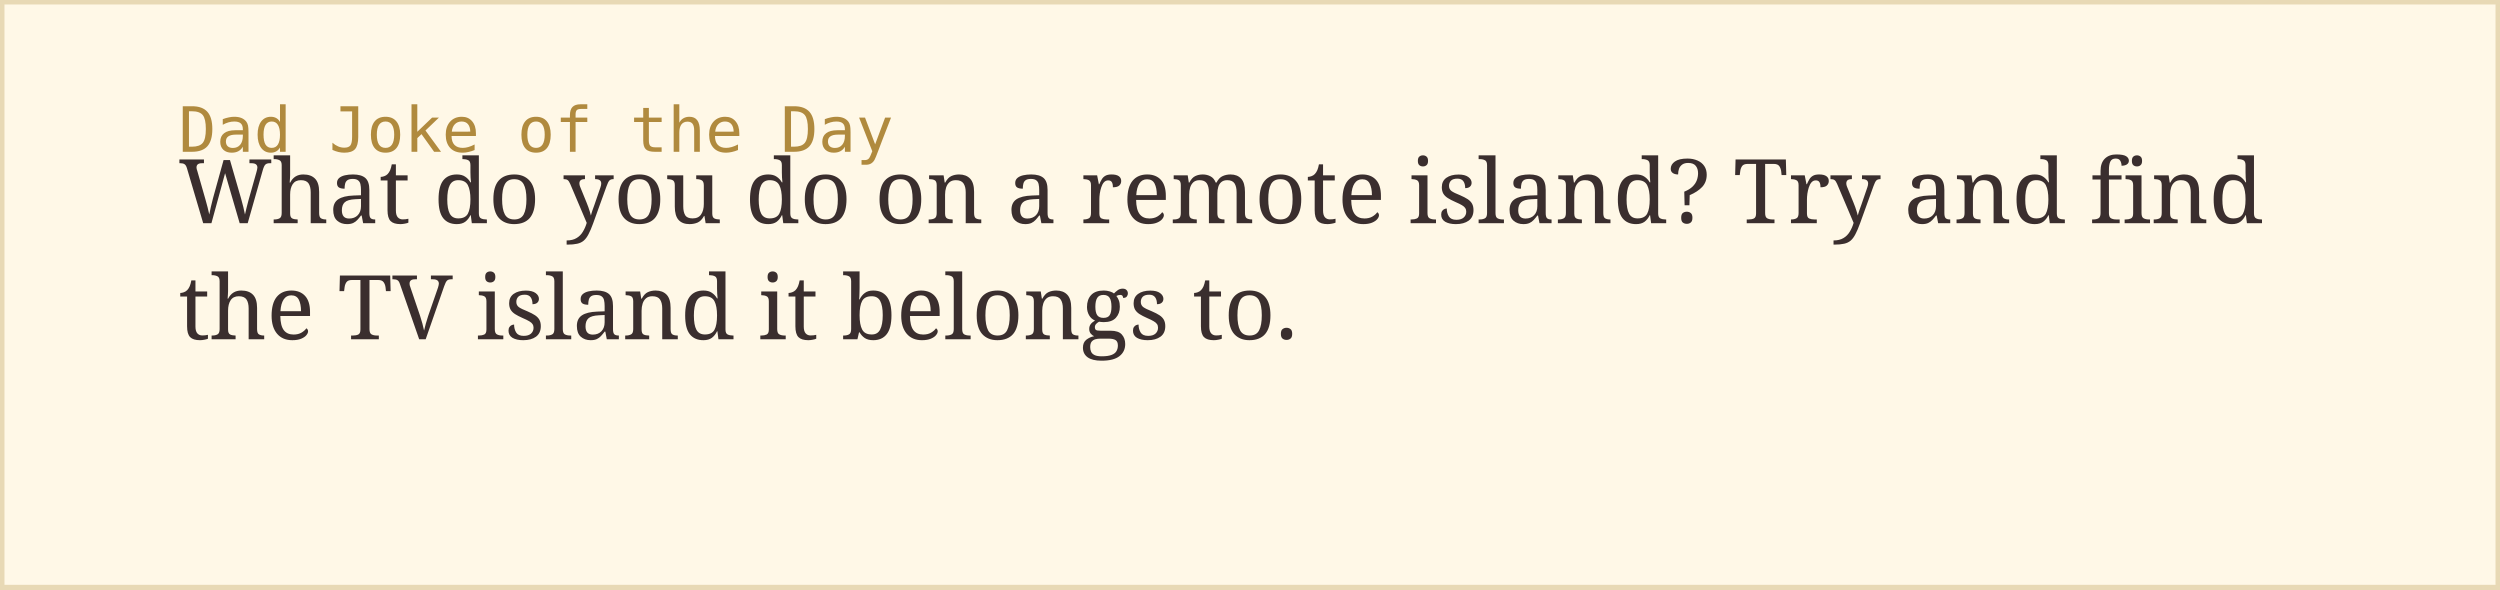
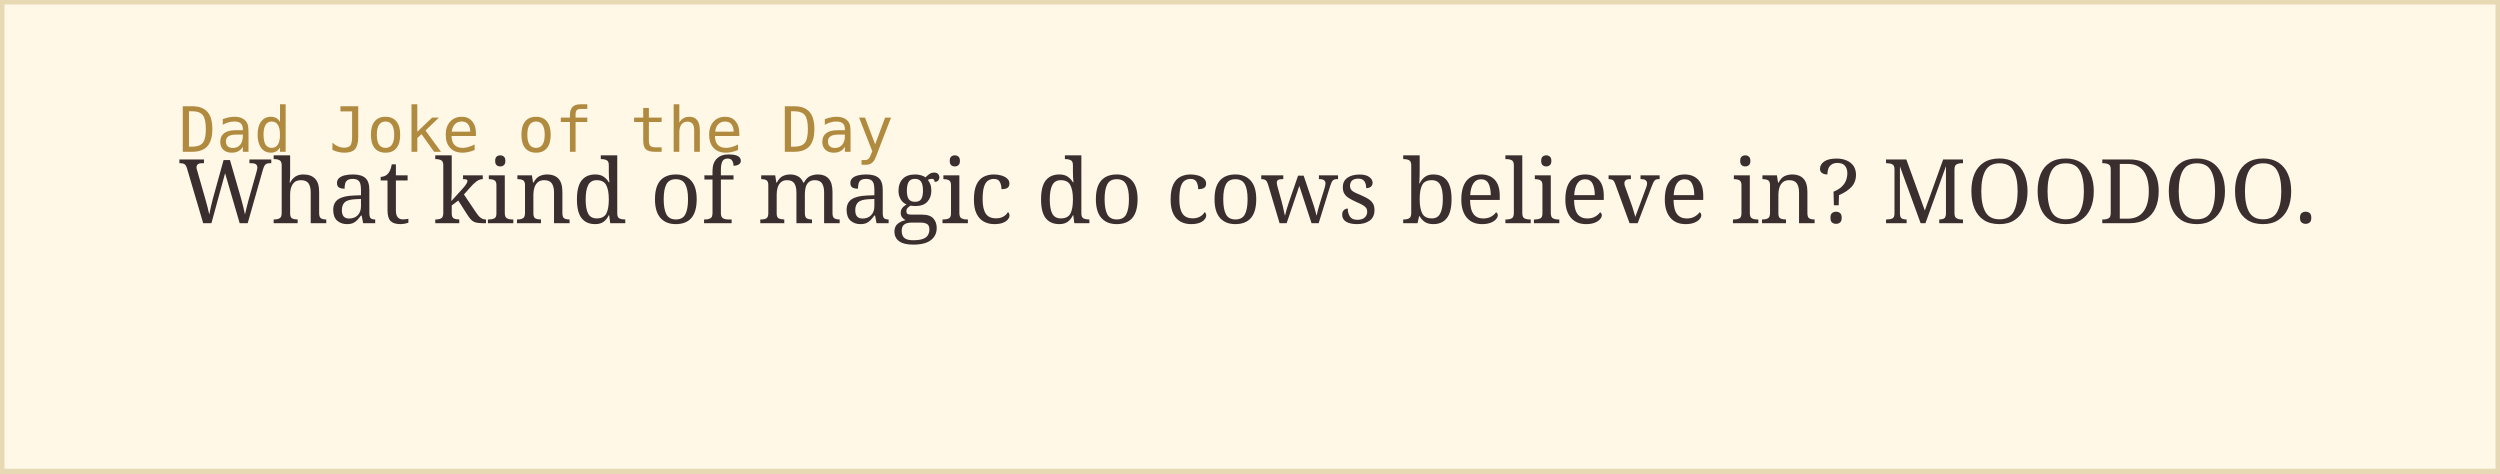
- <svg xmlns="http://www.w3.org/2000/svg" width="560" height="132">
+ <svg xmlns="http://www.w3.org/2000/svg" width="560" height="106">
  <rect width="100%" height="100%" fill="#fff8e7" stroke="#e8d9b5" stroke-width="2" />
  <text x="40" y="34" font-family="monospace" font-size="14" fill="#b08a3e">Dad Joke of the Day</text>
-   <text x="40" y="50" font-family="Georgia, serif" font-size="20" fill="#3a2e2e">What do you do on a remote island? Try and find</text>
-   <text x="40" y="76" font-family="Georgia, serif" font-size="20" fill="#3a2e2e">the TV island it belongs to.</text>
+   <text x="40" y="50" font-family="Georgia, serif" font-size="20" fill="#3a2e2e">What kind of magic do cows believe in? MOODOO.</text>
</svg>
